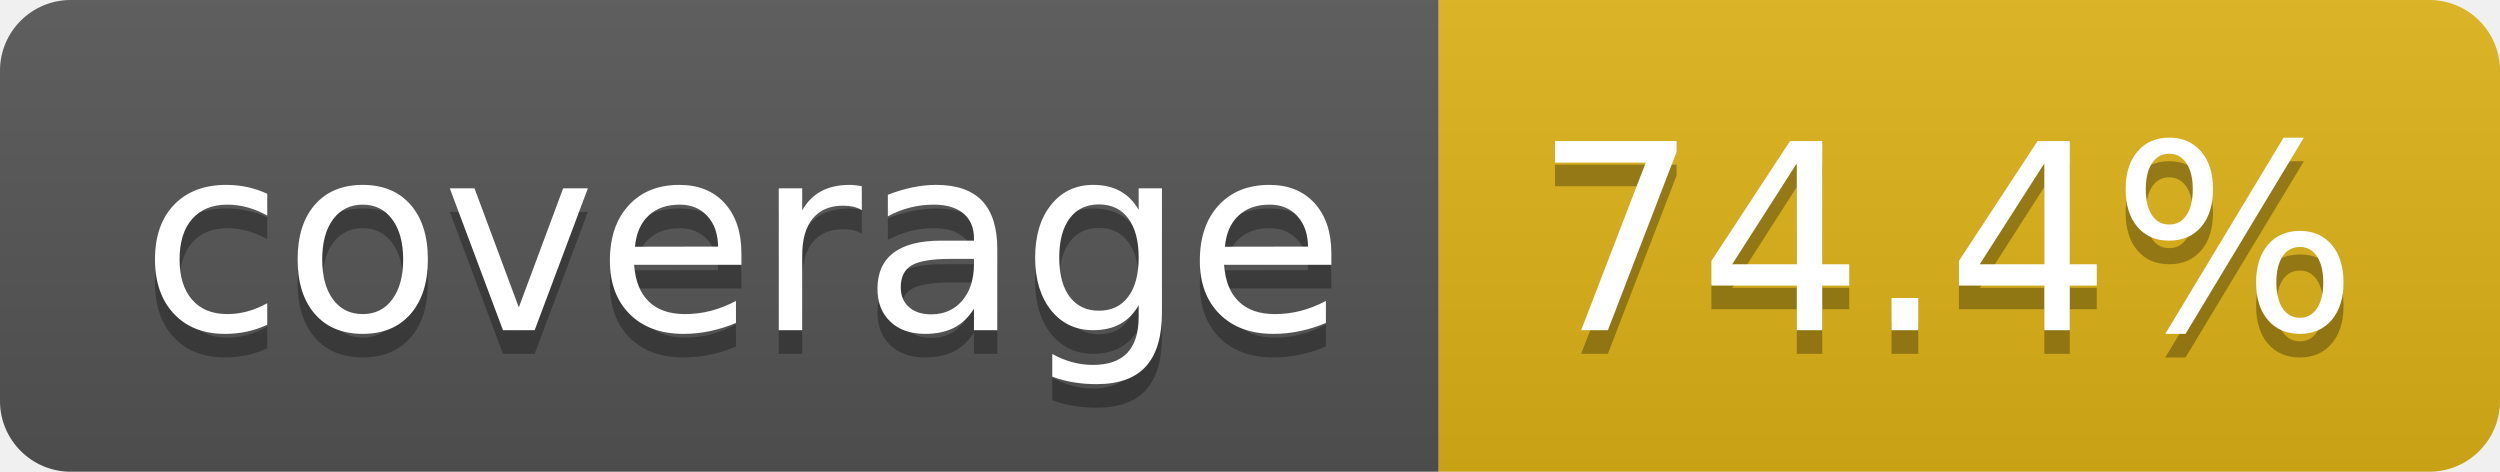
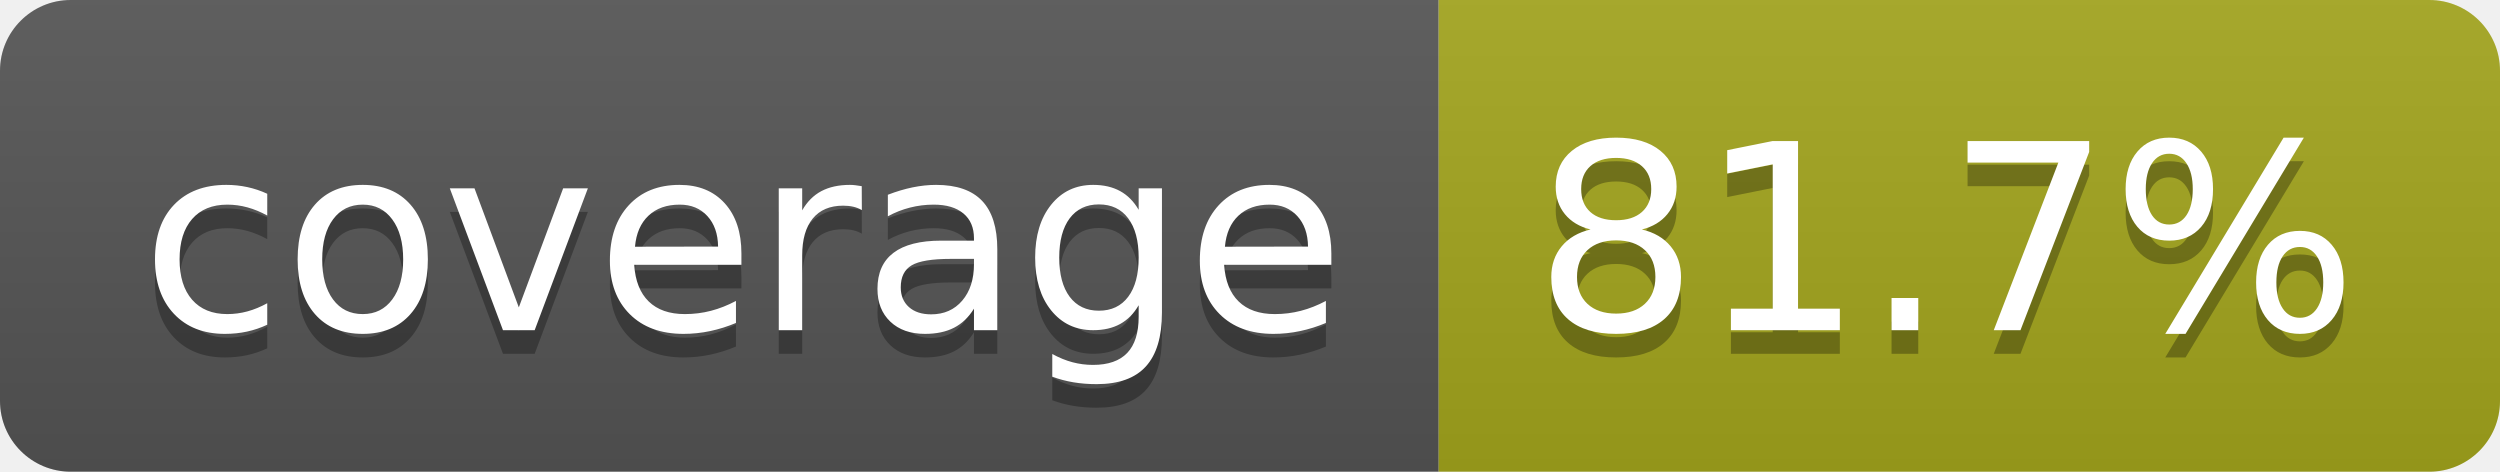
- <svg xmlns="http://www.w3.org/2000/svg" width="106" height="20" role="img" aria-label="coverage: 74.4%">
+ <svg xmlns="http://www.w3.org/2000/svg" width="106" height="20" role="img" aria-label="coverage: 81.7%">
  <linearGradient id="s" x2="0" y2="100%">
    <stop offset="0" stop-color="#bbb" stop-opacity=".1" />
    <stop offset="1" stop-opacity=".1" />
  </linearGradient>
  <clipPath id="r">
    <rect width="106" height="20" rx="3" fill="#fff" />
  </clipPath>
  <g clip-path="url(#r)">
    <rect width="61" height="20" fill="#555" />
-     <rect x="61" width="45" height="20" fill="#dfb317" />
+     <rect x="61" width="45" height="20" fill="#a4a61d" />
    <rect width="106" height="20" fill="url(#s)" />
  </g>
  <g fill="#fff" text-anchor="middle" font-family="Verdana,Geneva,DejaVu Sans,sans-serif" text-rendering="geometricPrecision" font-size="110">
    <text aria-hidden="true" x="315" y="150" fill="#010101" fill-opacity=".3" transform="scale(.1)" textLength="510">coverage</text>
    <text x="315" y="140" transform="scale(.1)" fill="#fff" textLength="510">coverage</text>
-     <text aria-hidden="true" x="825" y="150" fill="#010101" fill-opacity=".3" transform="scale(.1)" textLength="350">74.4%</text>
-     <text x="825" y="140" transform="scale(.1)" fill="#fff" textLength="350">74.4%</text>
+     <text aria-hidden="true" x="825" y="150" fill="#010101" fill-opacity=".3" transform="scale(.1)" textLength="350">81.7%</text>
+     <text x="825" y="140" transform="scale(.1)" fill="#fff" textLength="350">81.7%</text>
  </g>
</svg>
